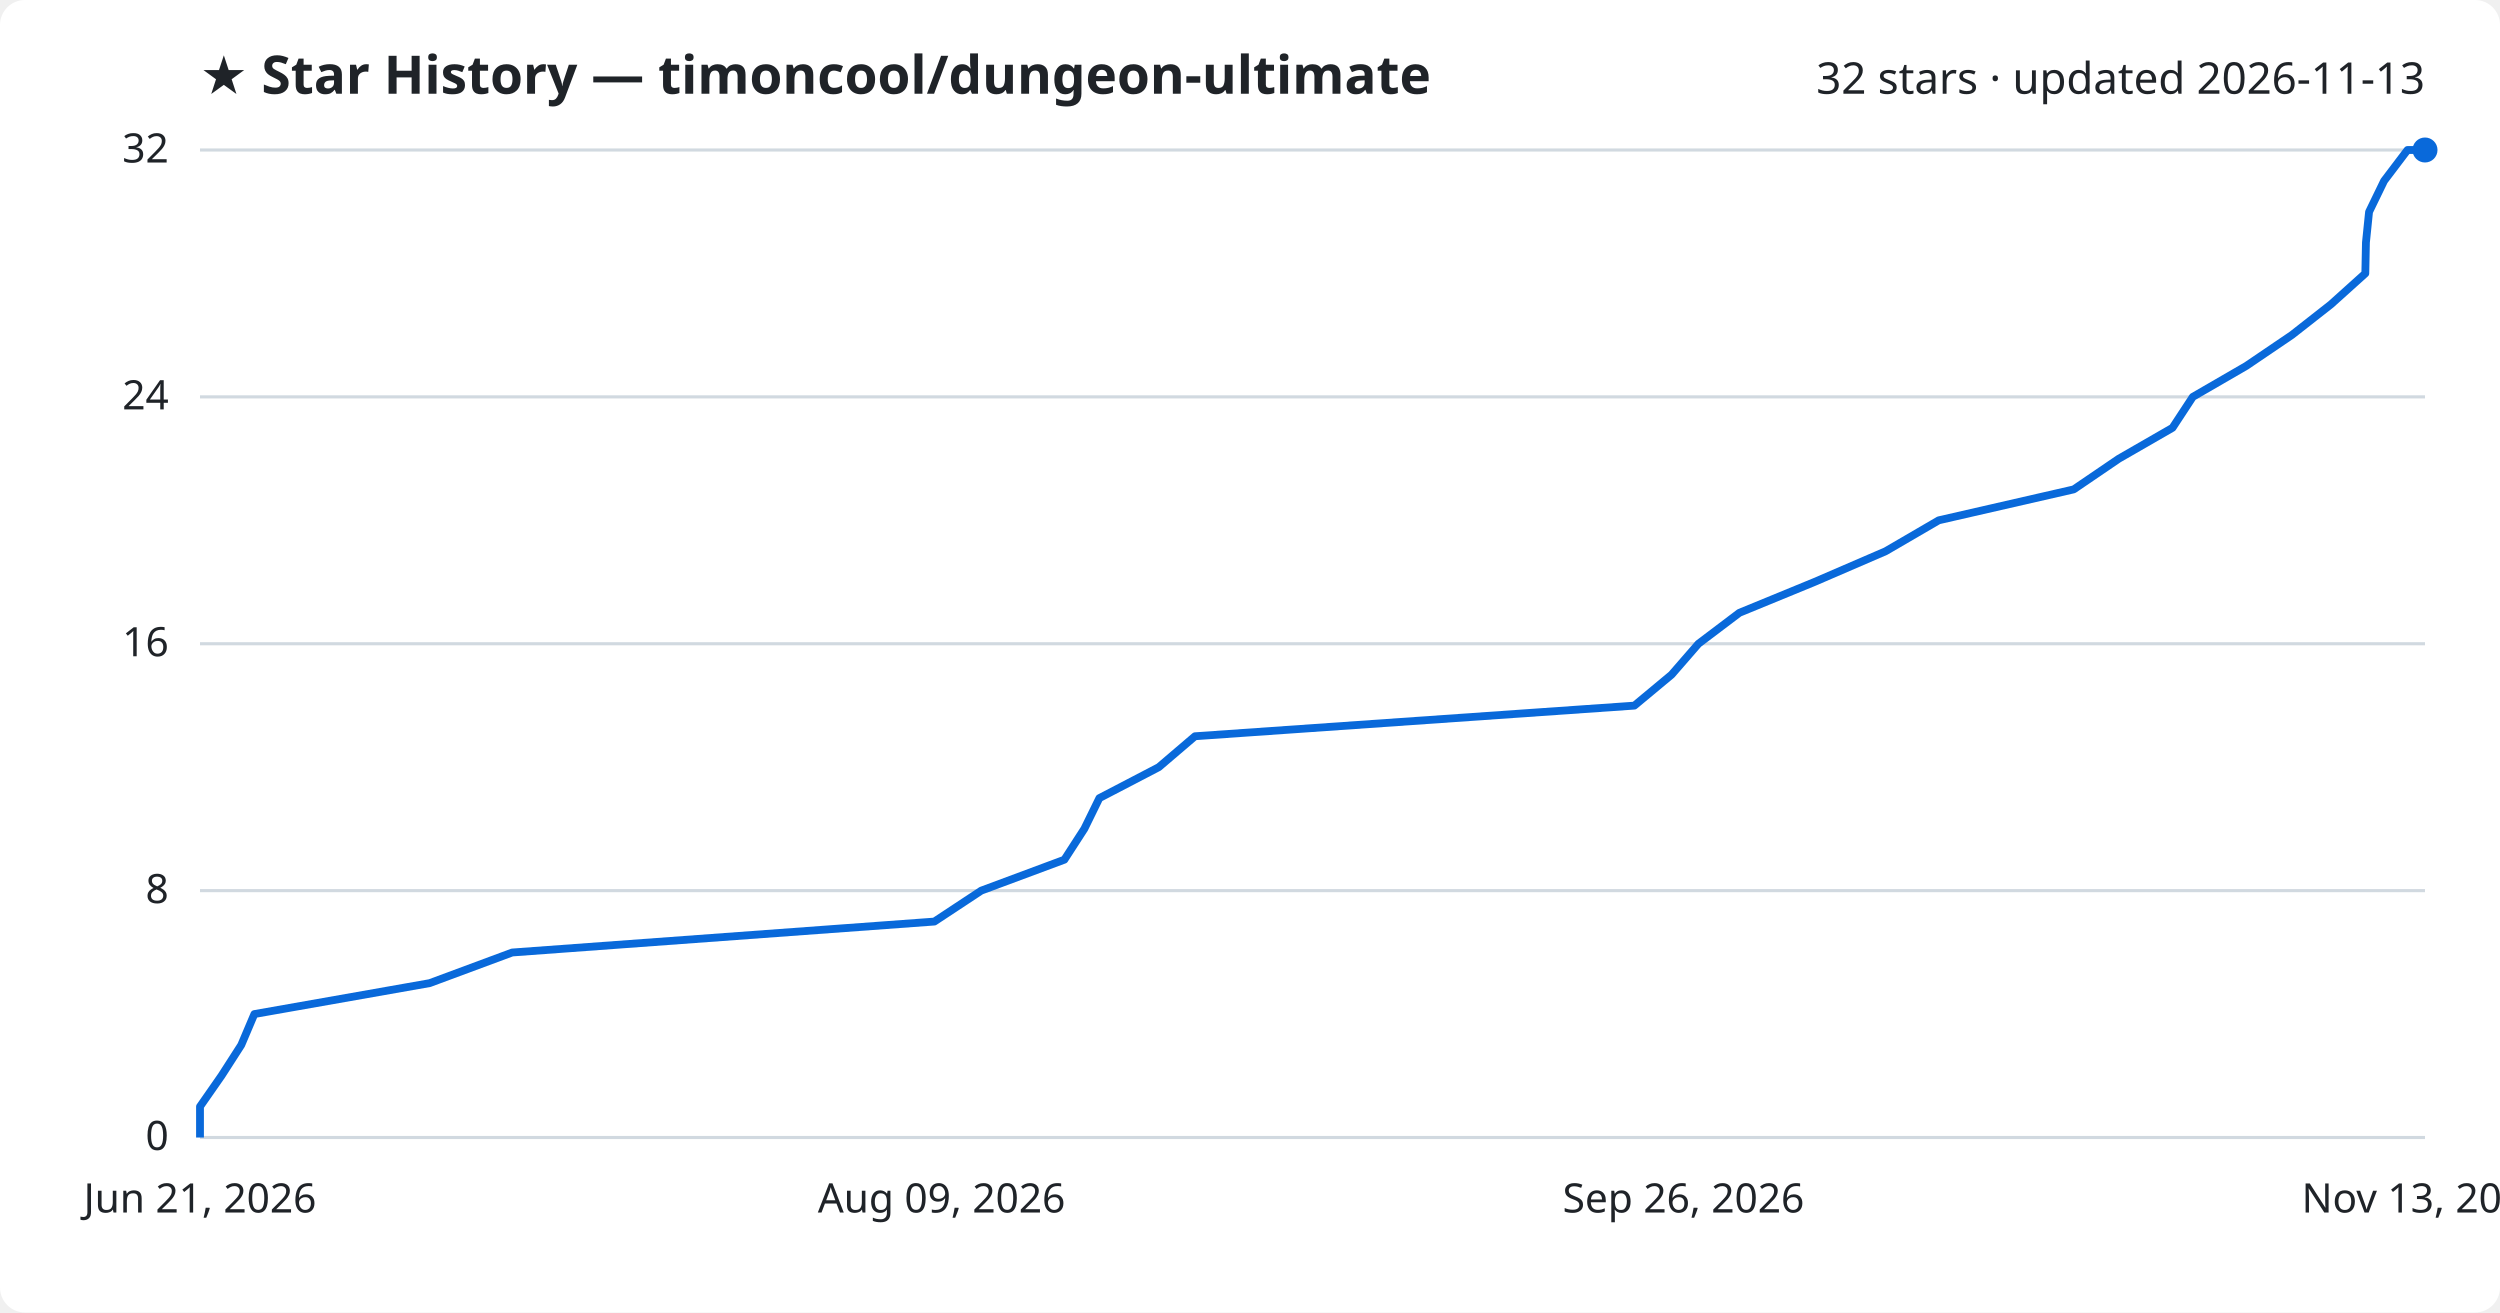
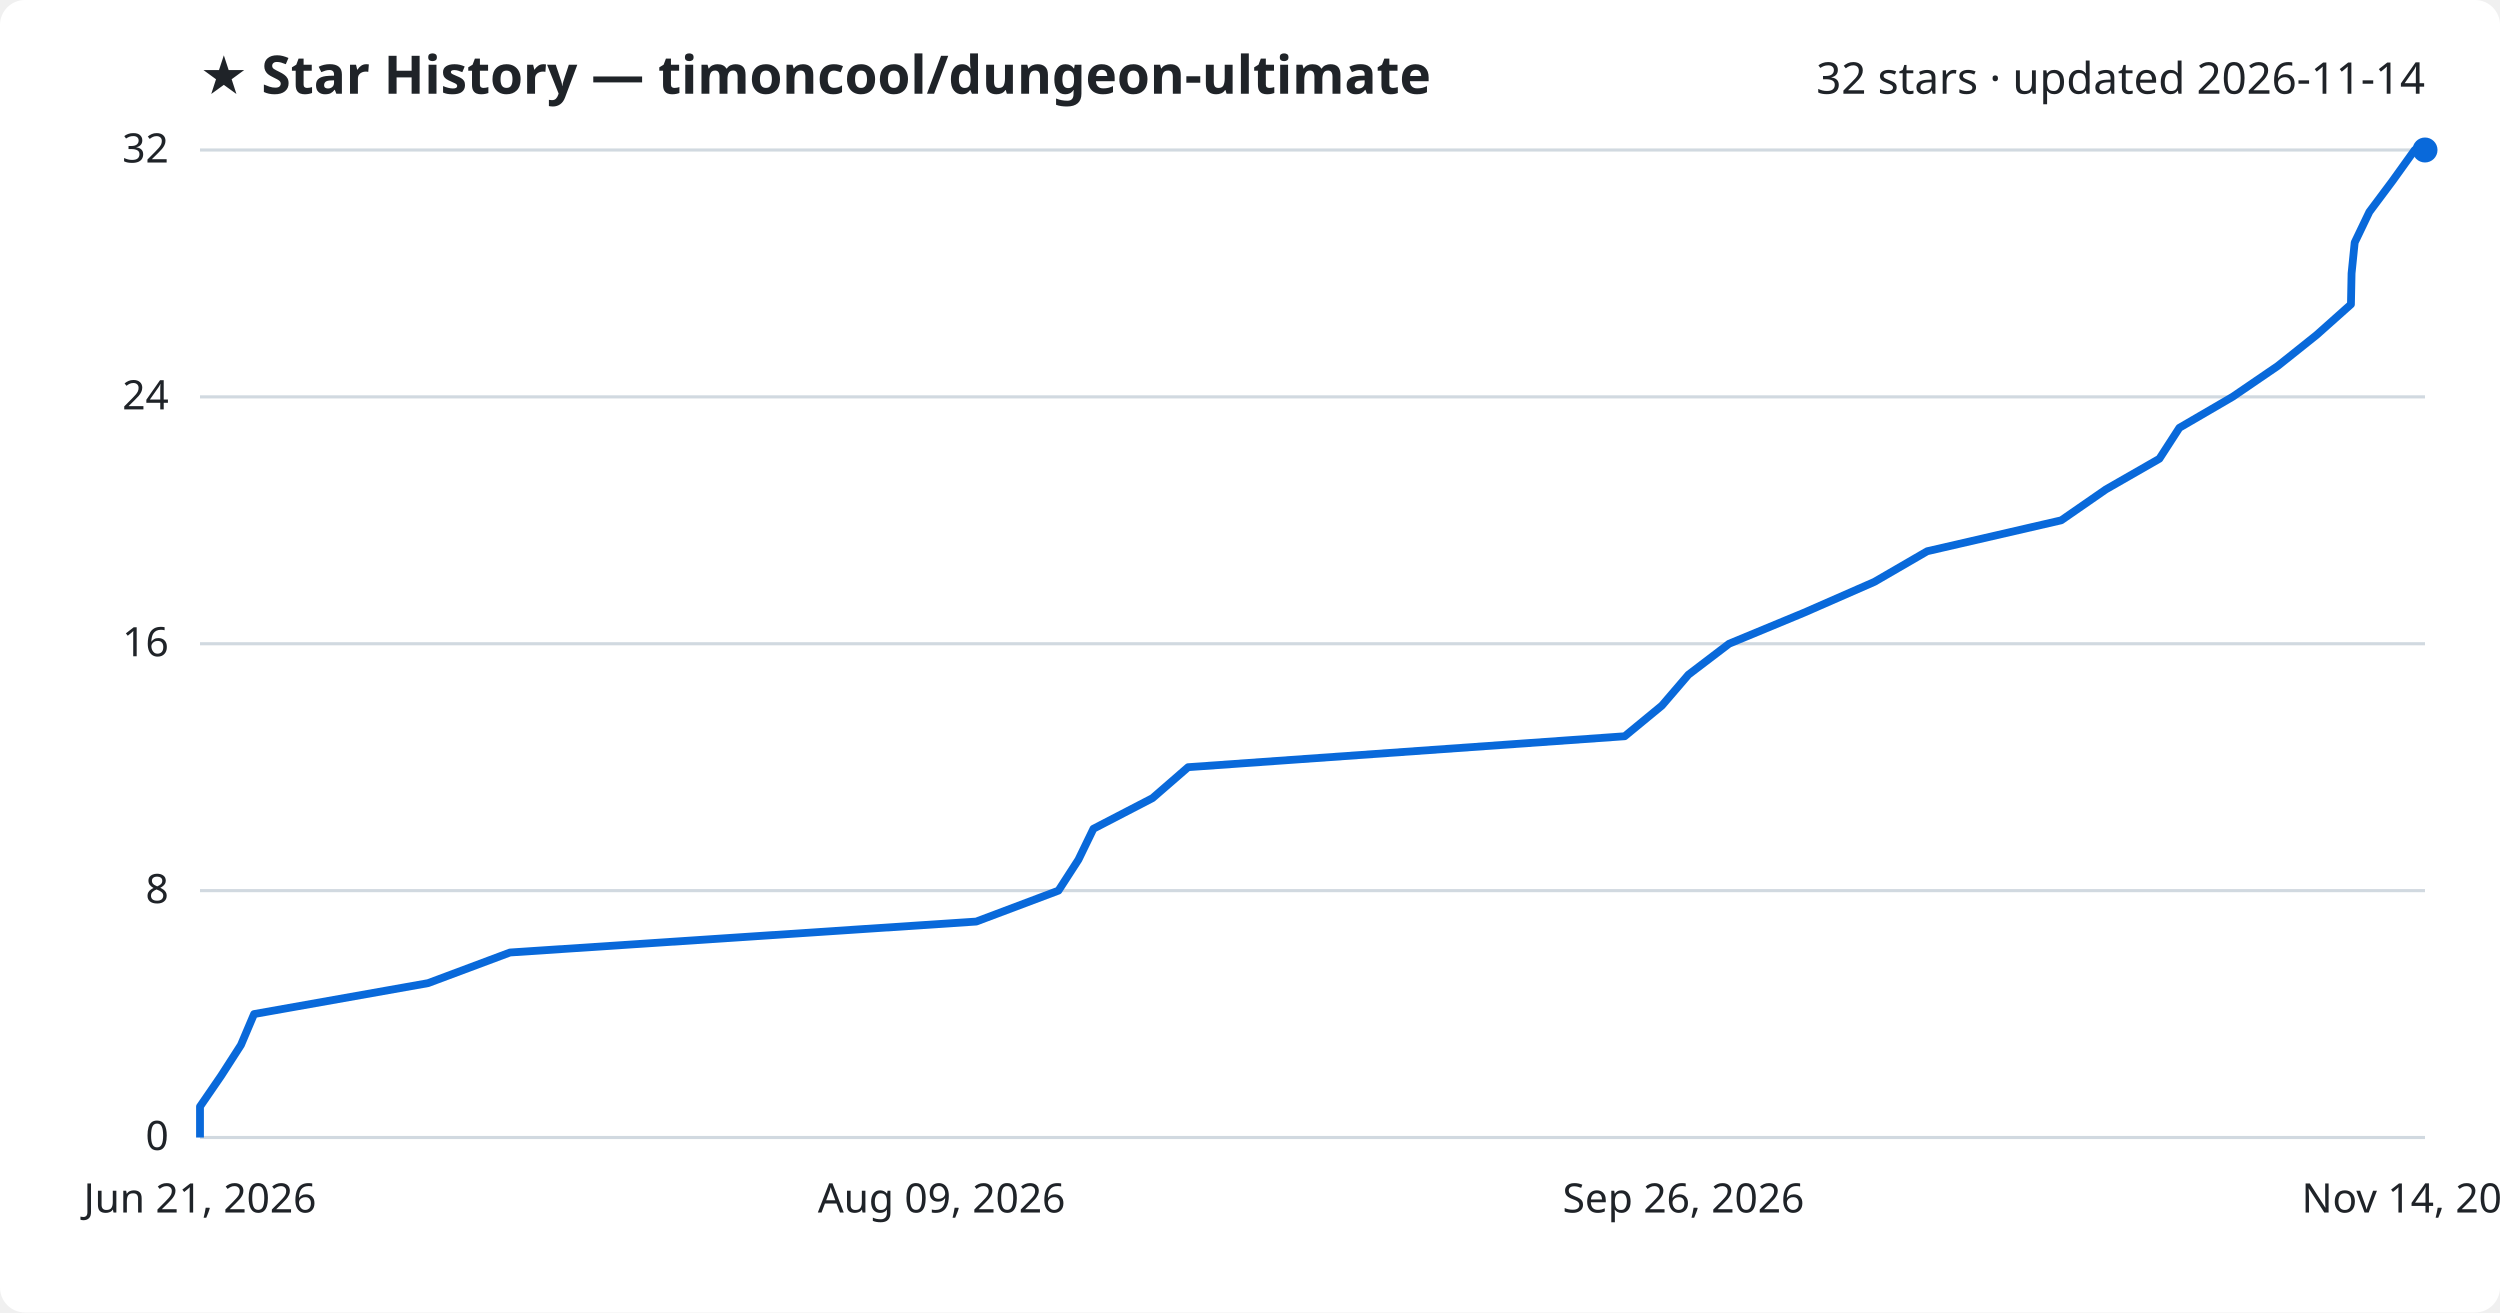
<svg xmlns="http://www.w3.org/2000/svg" viewBox="0 0 800 420" font-family="Segoe UI, sans-serif">
  <rect width="800" height="420" fill="#ffffff" rx="8" />
  <text x="64" y="30" fill="#1f2328" font-size="17" font-weight="700">★ Star History — timoncool/dungeon-ultimate</text>
-   <text x="776" y="30" fill="#1f2328" font-size="14" text-anchor="end">32 stars · updated 2026-11-13</text>
+   <text x="776" y="30" fill="#1f2328" font-size="14" text-anchor="end">32 stars · updated 2026-11-14</text>
  <line x1="64" y1="364.0" x2="776" y2="364.0" stroke="#d1d9e0" stroke-width="1" />
  <text x="54" y="368.0" fill="#1f2328" font-size="13" text-anchor="end">0</text>
  <line x1="64" y1="285.0" x2="776" y2="285.0" stroke="#d1d9e0" stroke-width="1" />
  <text x="54" y="289.0" fill="#1f2328" font-size="13" text-anchor="end">8</text>
  <line x1="64" y1="206.0" x2="776" y2="206.0" stroke="#d1d9e0" stroke-width="1" />
  <text x="54" y="210.0" fill="#1f2328" font-size="13" text-anchor="end">16</text>
  <line x1="64" y1="127.0" x2="776" y2="127.0" stroke="#d1d9e0" stroke-width="1" />
  <text x="54" y="131.0" fill="#1f2328" font-size="13" text-anchor="end">24</text>
  <line x1="64" y1="48.0" x2="776" y2="48.0" stroke="#d1d9e0" stroke-width="1" />
  <text x="54" y="52.0" fill="#1f2328" font-size="13" text-anchor="end">32</text>
-   <path d="M64.0,364.0 L64.0,354.1 L70.9,344.2 L77.2,334.4 L81.4,324.5 L137.5,314.6 L163.9,304.8 L299.0,294.9 L314.0,285.0 L340.6,275.1 L347.0,265.2 L351.8,255.4 L370.8,245.5 L382.4,235.6 L523.0,225.8 L534.9,215.9 L543.5,206.0 L556.6,196.1 L580.7,186.2 L603.4,176.4 L620.4,166.5 L663.6,156.6 L678.0,146.8 L695.2,136.9 L701.7,127.0 L718.8,117.1 L733.4,107.2 L745.9,97.4 L756.9,87.5 L757.1,77.6 L758.1,67.8 L762.9,57.9 L770.4,48.0 L776.0,48.0" fill="none" stroke="#0969da" stroke-width="2.5" stroke-linejoin="round" />
+   <path d="M64.0,364.0 L64.0,354.1 L70.8,344.2 L77.1,334.4 L81.3,324.5 L137.0,314.6 L163.2,304.8 L312.4,294.9 L338.7,285.0 L345.1,275.1 L349.9,265.2 L368.8,255.4 L380.2,245.5 L519.9,235.6 L531.8,225.8 L540.3,215.9 L553.3,206.0 L577.2,196.1 L599.8,186.2 L616.7,176.4 L659.6,166.5 L673.9,156.6 L691.0,146.8 L697.4,136.9 L714.4,127.0 L728.9,117.1 L741.3,107.2 L752.3,97.4 L752.5,87.5 L753.5,77.6 L758.2,67.8 L765.6,57.9 L772.7,48.0 L776.0,48.0" fill="none" stroke="#0969da" stroke-width="2.5" stroke-linejoin="round" />
  <circle cx="776.0" cy="48.0" r="4" fill="#0969da" />
  <text x="64.0" y="388" fill="#1f2328" font-size="13" text-anchor="middle">Jun 21, 2026</text>
  <text x="301.3" y="388" fill="#1f2328" font-size="13" text-anchor="middle">Aug 09, 2026</text>
  <text x="538.7" y="388" fill="#1f2328" font-size="13" text-anchor="middle">Sep 26, 2026</text>
-   <text x="776.0" y="388" fill="#1f2328" font-size="13" text-anchor="middle">Nov 13, 2026</text>
+   <text x="776.0" y="388" fill="#1f2328" font-size="13" text-anchor="middle">Nov 14, 2026</text>
</svg>
